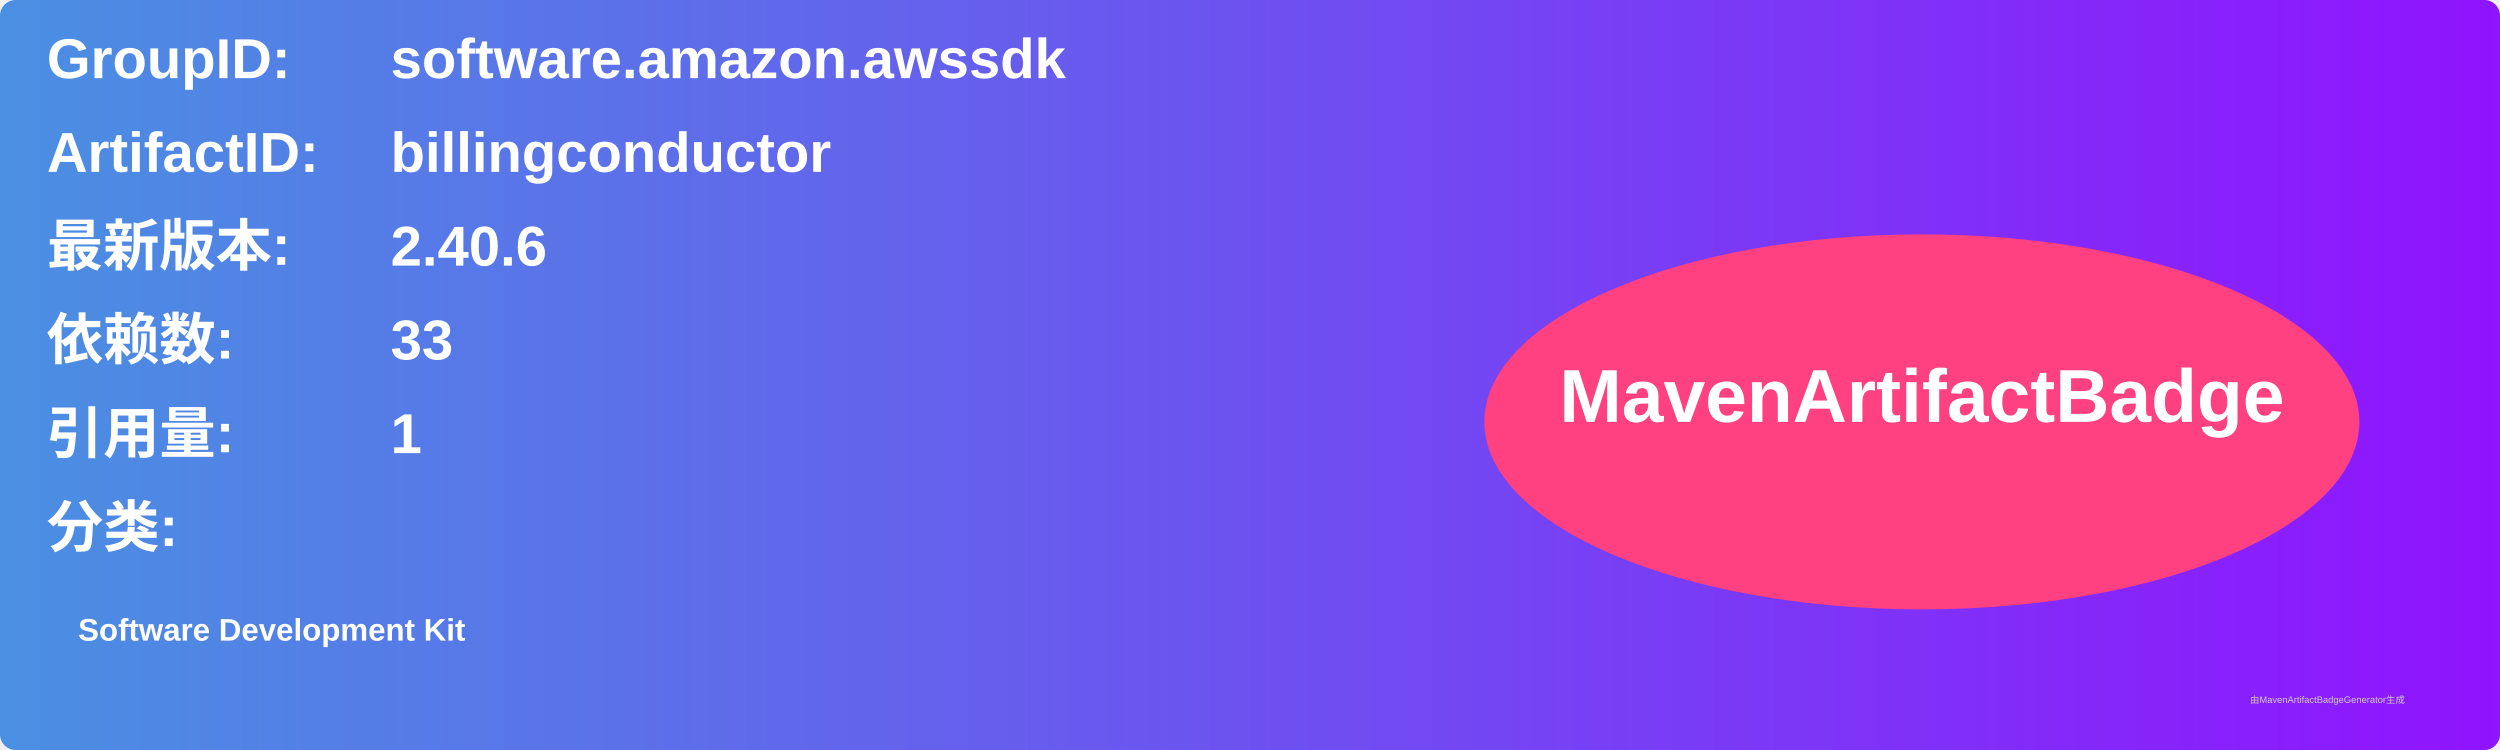
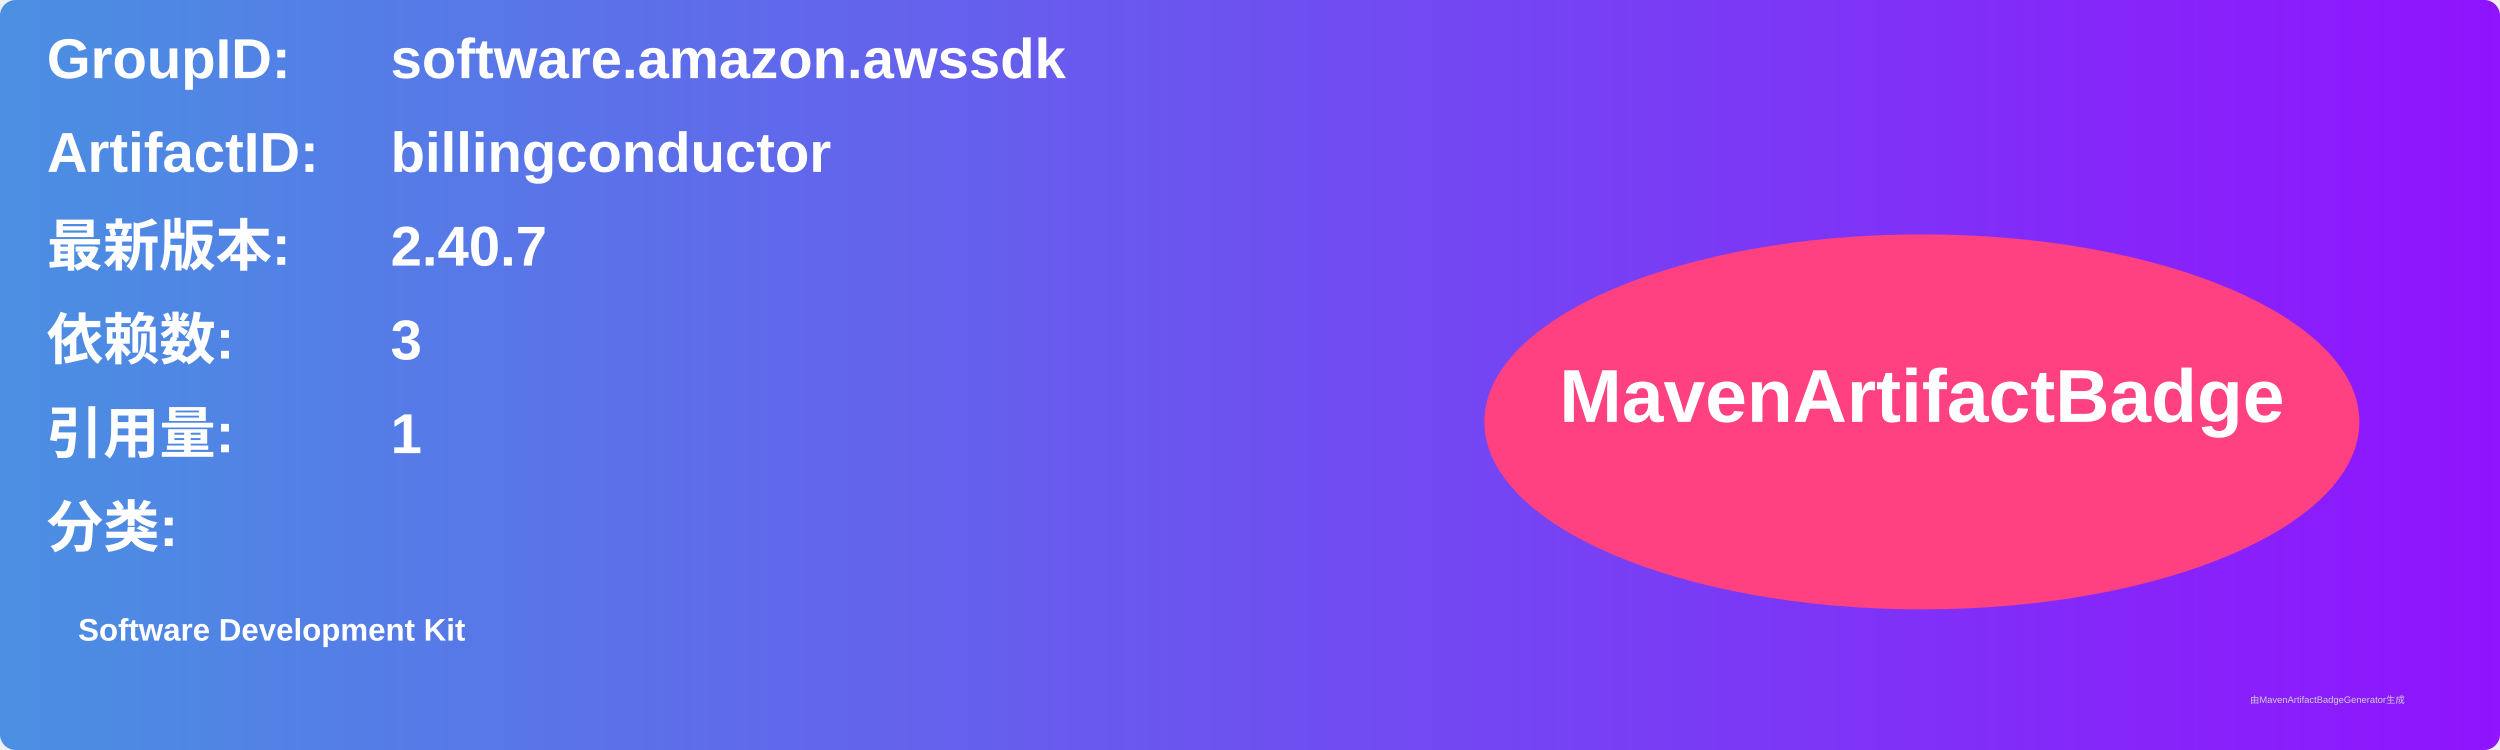
<svg xmlns="http://www.w3.org/2000/svg" width="800" height="240" viewBox="0 0 800 240">
  <linearGradient id="grad" x1="0%" y1="0%" x2="100%" y2="0%">
    <stop offset="0%" stop-color="#4a90e2" />
    <stop offset="100%" stop-color="#9013fe" />
  </linearGradient>
  <rect width="100%" height="100%" rx="5" ry="5" fill="url(#grad)" />
  <g transform="translate(15, 15)">
    <text x="0" y="10" font-family="Arial" font-size="18" fill="white" font-weight="bold" width="260">GroupID:</text>
    <text x="110" y="10" font-family="Arial" font-size="18" fill="white" font-weight="bold" width="460">software.amazon.awssdk</text>
    <text x="0" y="40" font-family="Arial" font-size="18" fill="white" font-weight="bold" width="260">ArtifactID:</text>
    <text x="110" y="40" font-family="Arial" font-size="18" fill="white" font-weight="bold" width="460">billingconductor</text>
    <text x="0" y="70" font-family="Arial" font-size="18" fill="white" font-weight="bold">最新版本:</text>
    <text x="110" y="70" font-family="Arial" font-size="18" fill="white" font-weight="bold">
-       <tspan font-weight="bold">2.40.6</tspan>
+       <tspan font-weight="bold">2.40.7</tspan>
    </text>
    <text x="0" y="100" font-family="Arial" font-size="18" fill="white" font-weight="bold">依赖数: </text>
    <text x="110" y="100" font-family="Arial" font-size="18" fill="white">
-       <tspan font-weight="bold">33</tspan>
+       <tspan font-weight="bold">3</tspan>
    </text>
    <text x="0" y="130" font-family="Arial" font-size="18" fill="white" font-weight="bold">引用量: </text>
    <text x="110" y="130" font-family="Arial" font-size="18" fill="white">
      <tspan font-weight="bold">1</tspan>
    </text>
    <text x="0" y="160" font-family="Arial" font-size="18" fill="white" font-weight="bold">分类:</text>
    <text x="10" y="190" font-family="Arial" font-size="10" fill="white">
      <tspan font-weight="bold">Software Development Kit</tspan>
    </text>
    <ellipse cx="600" cy="120" rx="140" ry="60" fill="#ff4081" />
    <text x="600" y="120" text-anchor="middle" font-family="Arial" font-size="24" fill="white" font-weight="bold">MavenArtifactBadge</text>
  </g>
  <text x="720" y="225" font-family="Arial" font-size="3" fill="#d0d0d0">由MavenArtifactBadgeGenerator生成</text>
</svg>
